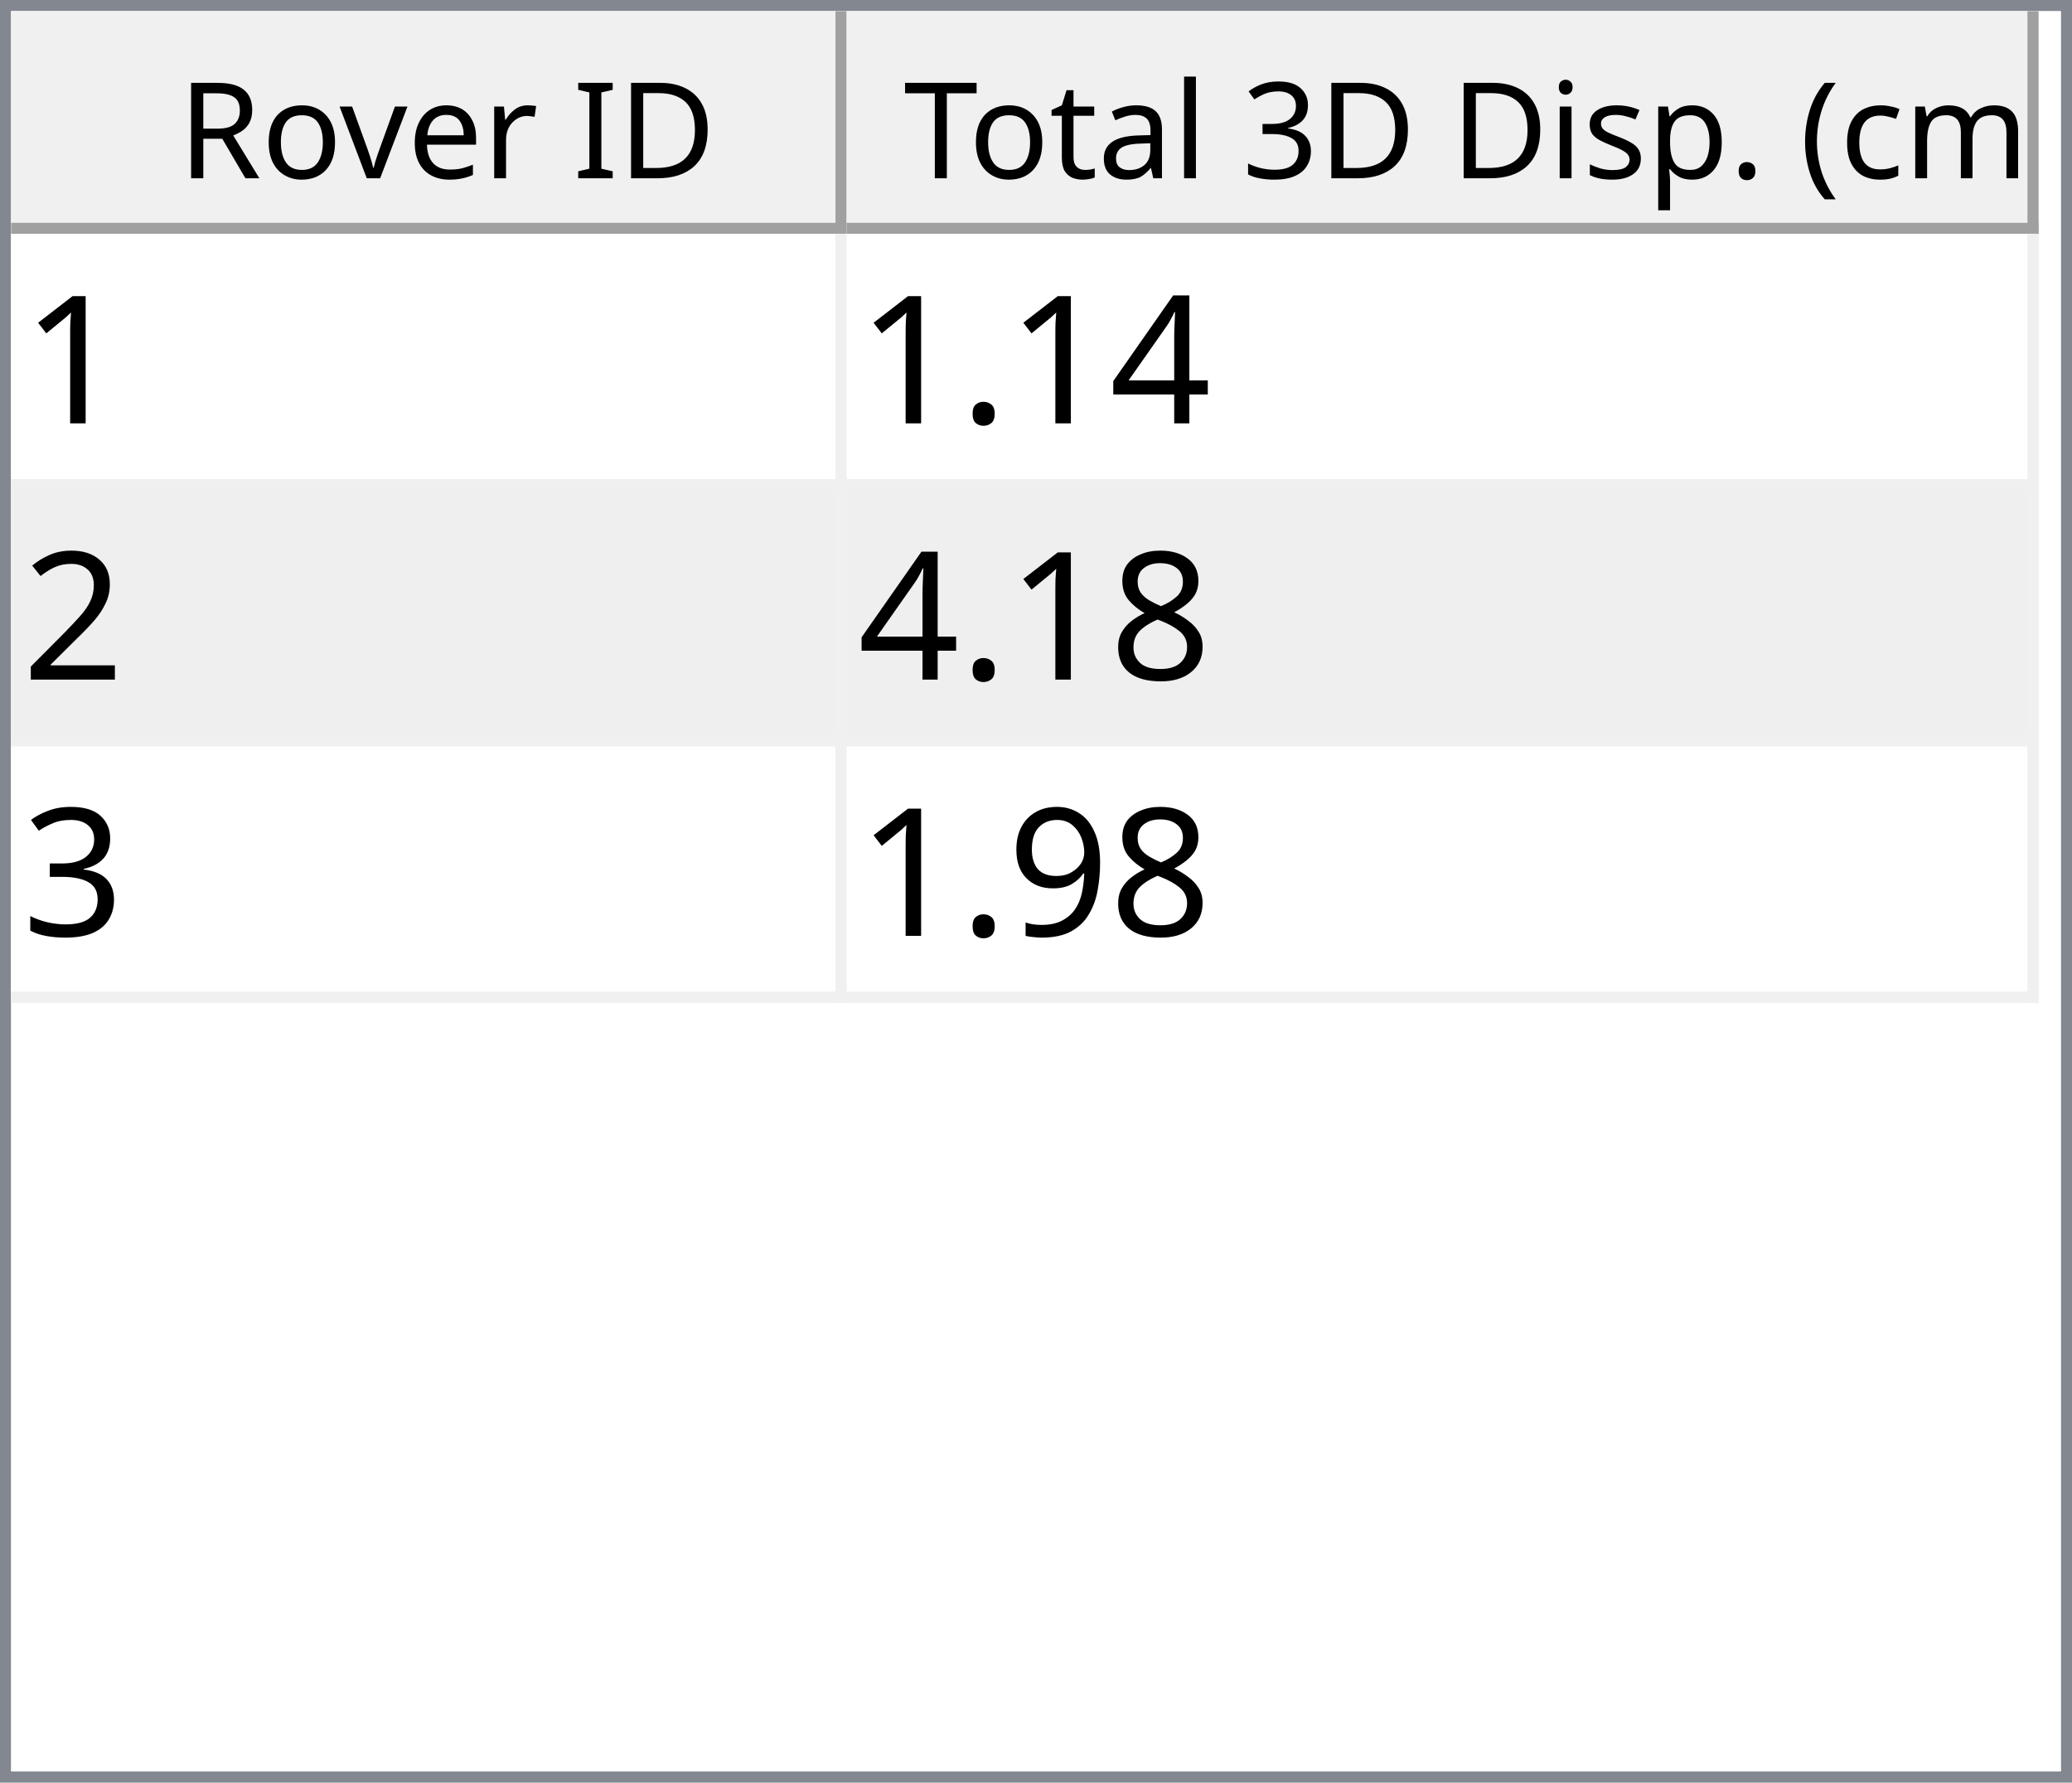
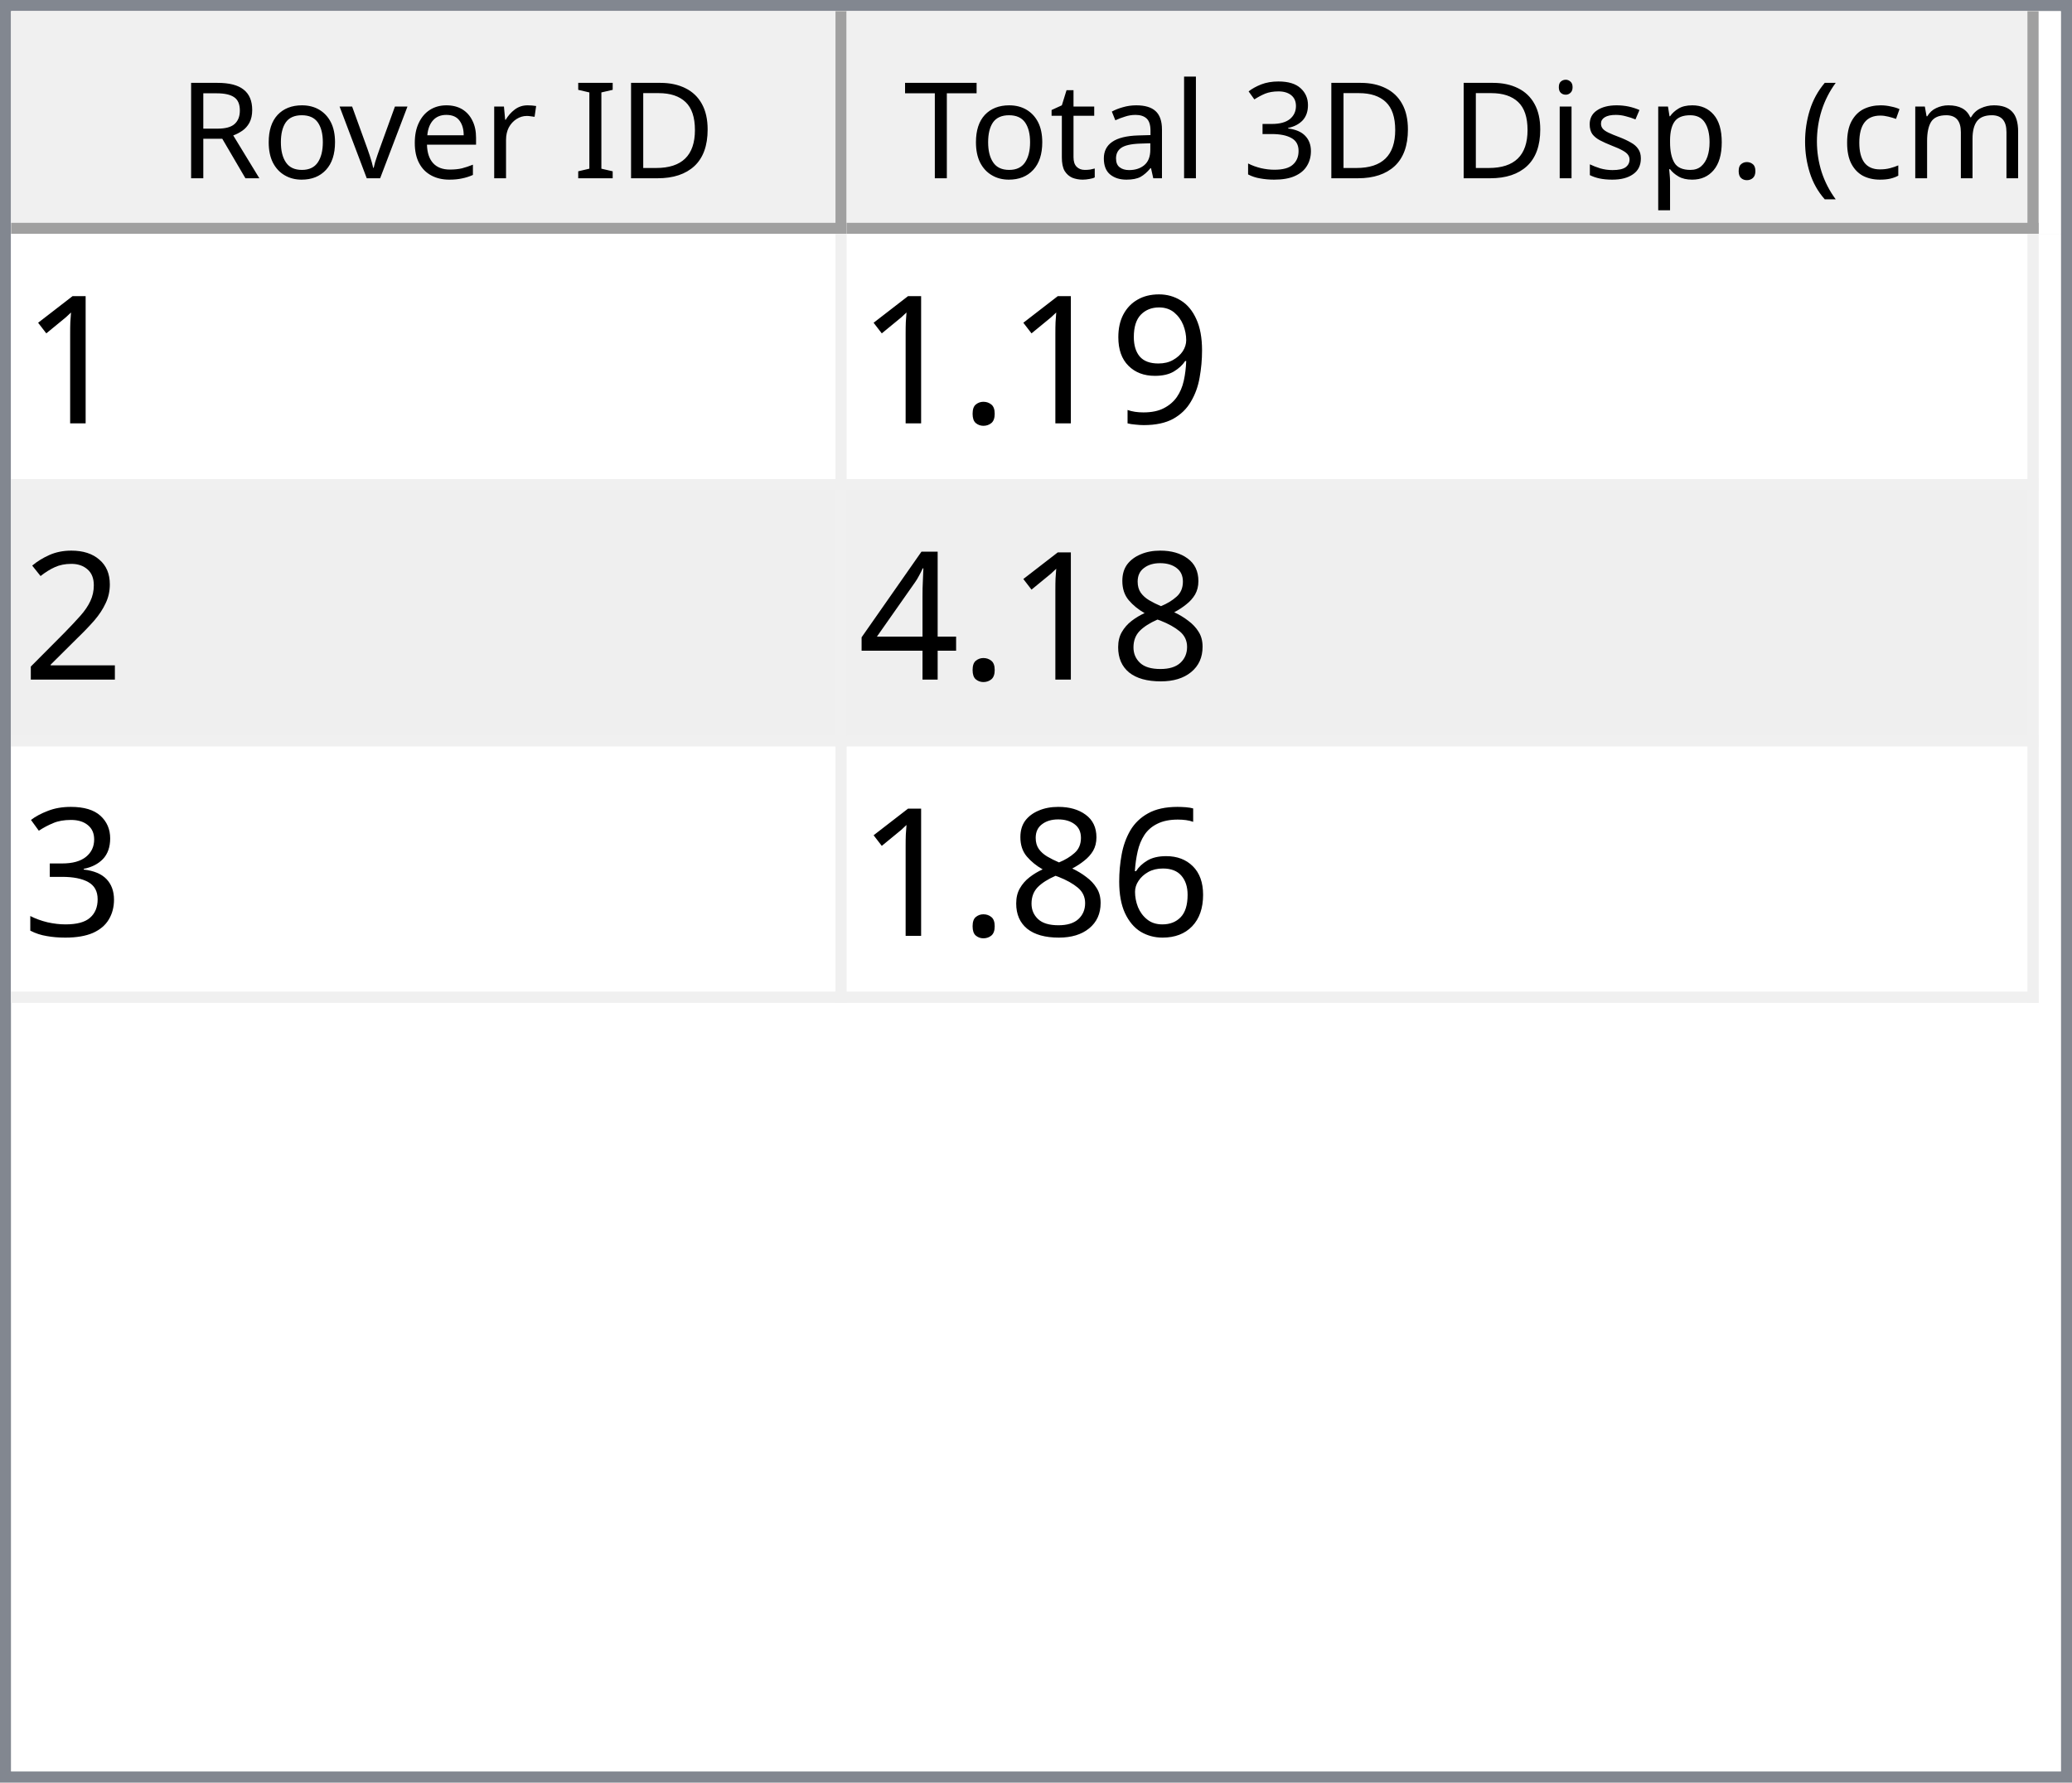
<svg xmlns="http://www.w3.org/2000/svg" style="fill-opacity:1; color-rendering:auto; color-interpolation:auto; text-rendering:auto; stroke:black; stroke-linecap:square; stroke-miterlimit:10; shape-rendering:auto; stroke-opacity:1; fill:black; stroke-dasharray:none; font-weight:normal; stroke-width:1; font-family:'Dialog'; font-style:normal; stroke-linejoin:miter; font-size:12px; stroke-dashoffset:0; image-rendering:auto;" width="186" height="160">
  <defs id="genericDefs" />
  <g>
    <defs id="defs1">
      <clipPath clipPathUnits="userSpaceOnUse" id="clipPath1">
        <path d="M0 0 L186 0 L186 160 L0 160 L0 0 Z" />
      </clipPath>
      <clipPath clipPathUnits="userSpaceOnUse" id="clipPath2">
        <path d="M0 0 L0 160 L186 160 L186 0 Z" />
      </clipPath>
      <clipPath clipPathUnits="userSpaceOnUse" id="clipPath3">
        <path d="M0 0 L0 20 L184 20 L184 0 Z" />
      </clipPath>
      <clipPath clipPathUnits="userSpaceOnUse" id="clipPath4">
        <path d="M0 0 L0 20 L75 20 L75 0 Z" />
      </clipPath>
      <clipPath clipPathUnits="userSpaceOnUse" id="clipPath5">
        <path d="M1 1 L1 19 L74 19 L74 1 Z" />
      </clipPath>
      <clipPath clipPathUnits="userSpaceOnUse" id="clipPath6">
        <path d="M0 0 L0 18 L73 18 L73 0 Z" />
      </clipPath>
      <clipPath clipPathUnits="userSpaceOnUse" id="clipPath7">
        <path d="M-0.5 -0.5 L-0.5 19.5 L74.5 19.5 L74.5 -0.5 Z" />
      </clipPath>
      <clipPath clipPathUnits="userSpaceOnUse" id="clipPath8">
        <path d="M0 0 L0 20 L107 20 L107 0 Z" />
      </clipPath>
      <clipPath clipPathUnits="userSpaceOnUse" id="clipPath9">
        <path d="M1 1 L1 19 L106 19 L106 1 Z" />
      </clipPath>
      <clipPath clipPathUnits="userSpaceOnUse" id="clipPath10">
        <path d="M0 0 L0 18 L105 18 L105 0 Z" />
      </clipPath>
      <clipPath clipPathUnits="userSpaceOnUse" id="clipPath11">
        <path d="M-0.5 -0.5 L-0.5 19.5 L106.5 19.5 L106.5 -0.5 Z" />
      </clipPath>
      <clipPath clipPathUnits="userSpaceOnUse" id="clipPath12">
        <path d="M0 0 L0 138 L184 138 L184 0 Z" />
      </clipPath>
      <clipPath clipPathUnits="userSpaceOnUse" id="clipPath13">
        <path d="M0 0 L0 69 L182 69 L182 0 Z" />
      </clipPath>
      <clipPath clipPathUnits="userSpaceOnUse" id="clipPath14">
        <path d="M-0.5 -0.5 L-0.5 68.5 L181.5 68.5 L181.5 -0.5 Z" />
      </clipPath>
      <clipPath clipPathUnits="userSpaceOnUse" id="clipPath15">
        <path d="M0 0 L0 22 L74 22 L74 0 Z" />
      </clipPath>
      <clipPath clipPathUnits="userSpaceOnUse" id="clipPath16">
        <path d="M0 0 L0 22 L106 22 L106 0 Z" />
      </clipPath>
      <font horiz-adv-x="64.551" id="font1">
        <font-face ascent="107.91" descent="25.098" units-per-em="100" style="font-style:normal; font-family:Segoe UI; font-weight:normal;" />
        <missing-glyph horiz-adv-x="64.551" d="M8.109 0 L8.109 68.266 L56.453 68.266 L56.453 0 L8.109 0 ZM15.328 7.234 L49.219 7.234 L49.219 61.031 L15.328 61.031 L15.328 7.234 Z" />
        <glyph unicode="D" horiz-adv-x="70.117" d="M9.188 0 L9.188 70.016 L28.516 70.016 Q65.531 70.016 65.531 35.891 Q65.531 19.672 55.25 9.836 Q44.969 0 27.734 0 L9.188 0 ZM17.391 62.594 L17.391 7.422 L27.828 7.422 Q41.609 7.422 49.273 14.797 Q56.938 22.172 56.938 35.688 Q56.938 62.594 28.328 62.594 L17.391 62.594 Z" />
        <glyph unicode="I" horiz-adv-x="26.611" d="M17.391 0 L9.188 0 L9.188 70.016 L17.391 70.016 L17.391 0 Z" />
        <glyph unicode=" " horiz-adv-x="27.393" d="" />
        <glyph unicode="r" horiz-adv-x="34.766" d="M34.188 41.891 Q32.078 43.5 28.125 43.5 Q23 43.5 19.555 38.672 Q16.109 33.844 16.109 25.484 L16.109 0 L8.109 0 L8.109 50 L16.109 50 L16.109 39.703 L16.312 39.703 Q18.016 44.969 21.531 47.922 Q25.047 50.875 29.391 50.875 Q32.516 50.875 34.188 50.203 L34.188 41.891 Z" />
        <glyph unicode="e" horiz-adv-x="52.295" d="M48.297 23 L12.984 23 Q13.188 14.656 17.484 10.109 Q21.781 5.562 29.297 5.562 Q37.75 5.562 44.828 11.141 L44.828 3.609 Q38.234 -1.172 27.391 -1.172 Q16.797 -1.172 10.742 5.641 Q4.688 12.453 4.688 24.812 Q4.688 36.469 11.305 43.82 Q17.922 51.172 27.734 51.172 Q37.547 51.172 42.922 44.828 Q48.297 38.484 48.297 27.203 L48.297 23 ZM40.094 29.781 Q40.047 36.719 36.75 40.578 Q33.453 44.438 27.594 44.438 Q21.922 44.438 17.969 40.383 Q14.016 36.328 13.094 29.781 L40.094 29.781 Z" />
        <glyph unicode="v" horiz-adv-x="47.9" d="M47.406 50 L27.484 0 L19.625 0 L0.688 50 L9.469 50 L22.172 13.672 Q23.578 9.672 23.922 6.688 L24.125 6.688 Q24.609 10.453 25.688 13.484 L38.969 50 L47.406 50 Z" />
        <glyph unicode="o" horiz-adv-x="58.594" d="M29 -1.172 Q17.922 -1.172 11.305 5.836 Q4.688 12.844 4.688 24.422 Q4.688 37.016 11.57 44.094 Q18.453 51.172 30.172 51.172 Q41.359 51.172 47.633 44.289 Q53.906 37.406 53.906 25.203 Q53.906 13.234 47.141 6.031 Q40.375 -1.172 29 -1.172 ZM29.594 44.438 Q21.875 44.438 17.383 39.188 Q12.891 33.938 12.891 24.703 Q12.891 15.828 17.43 10.695 Q21.969 5.562 29.594 5.562 Q37.359 5.562 41.531 10.594 Q45.703 15.625 45.703 24.906 Q45.703 34.281 41.531 39.359 Q37.359 44.438 29.594 44.438 Z" />
        <glyph unicode="R" horiz-adv-x="59.814" d="M59.375 0 L49.609 0 L37.891 19.625 Q36.281 22.359 34.766 24.289 Q33.25 26.219 31.664 27.438 Q30.078 28.656 28.25 29.219 Q26.422 29.781 24.125 29.781 L17.391 29.781 L17.391 0 L9.188 0 L9.188 70.016 L30.078 70.016 Q34.672 70.016 38.555 68.867 Q42.438 67.719 45.289 65.375 Q48.141 63.031 49.758 59.547 Q51.375 56.062 51.375 51.375 Q51.375 47.703 50.273 44.656 Q49.172 41.609 47.148 39.211 Q45.125 36.812 42.266 35.133 Q39.406 33.453 35.844 32.516 L35.844 32.328 Q37.594 31.547 38.891 30.547 Q40.188 29.547 41.359 28.18 Q42.531 26.812 43.68 25.078 Q44.828 23.344 46.234 21.047 L59.375 0 ZM17.391 62.594 L17.391 37.203 L28.516 37.203 Q31.594 37.203 34.203 38.133 Q36.812 39.062 38.719 40.797 Q40.625 42.531 41.703 45.047 Q42.781 47.562 42.781 50.688 Q42.781 56.297 39.141 59.445 Q35.5 62.594 28.609 62.594 L17.391 62.594 Z" />
        <glyph unicode=")" horiz-adv-x="30.176" d="M8.297 -15.922 L1.172 -15.922 Q16.406 2.344 16.406 26.812 Q16.406 51.469 1.078 70.016 L8.297 70.016 Q23.531 52.156 23.531 26.703 Q23.531 1.375 8.297 -15.922 Z" />
        <glyph unicode="m" horiz-adv-x="86.133" d="M79.109 0 L71.094 0 L71.094 28.719 Q71.094 37.016 68.531 40.727 Q65.969 44.438 59.906 44.438 Q54.781 44.438 51.195 39.75 Q47.609 35.062 47.609 28.516 L47.609 0 L39.594 0 L39.594 29.688 Q39.594 44.438 28.219 44.438 Q22.953 44.438 19.531 40.016 Q16.109 35.594 16.109 28.516 L16.109 0 L8.109 0 L8.109 50 L16.109 50 L16.109 42.094 L16.312 42.094 Q21.625 51.172 31.844 51.172 Q36.969 51.172 40.773 48.312 Q44.578 45.453 46 40.828 Q51.562 51.172 62.594 51.172 Q79.109 51.172 79.109 30.812 L79.109 0 Z" />
        <glyph unicode="c" horiz-adv-x="46.191" d="M42.188 2.297 Q36.422 -1.172 28.516 -1.172 Q17.828 -1.172 11.258 5.789 Q4.688 12.75 4.688 23.828 Q4.688 36.188 11.766 43.68 Q18.844 51.172 30.672 51.172 Q37.25 51.172 42.281 48.734 L42.281 40.531 Q36.719 44.438 30.375 44.438 Q22.703 44.438 17.797 38.945 Q12.891 33.453 12.891 24.516 Q12.891 15.719 17.508 10.641 Q22.125 5.562 29.891 5.562 Q36.422 5.562 42.188 9.906 L42.188 2.297 Z" />
        <glyph unicode="(" horiz-adv-x="30.176" d="M29.109 -15.922 L21.969 -15.922 Q6.844 1.375 6.844 26.703 Q6.844 52.156 21.969 70.016 L29.203 70.016 Q13.875 51.469 13.875 26.812 Q13.875 2.344 29.109 -15.922 Z" />
        <glyph unicode="." horiz-adv-x="21.68" d="M10.891 -1.078 Q8.641 -1.078 7.055 0.539 Q5.469 2.156 5.469 4.391 Q5.469 6.641 7.055 8.273 Q8.641 9.906 10.891 9.906 Q13.188 9.906 14.797 8.273 Q16.406 6.641 16.406 4.391 Q16.406 2.156 14.797 0.539 Q13.188 -1.078 10.891 -1.078 Z" />
        <glyph unicode="p" horiz-adv-x="58.789" d="M16.312 7.234 L16.109 7.234 L16.109 -23 L8.109 -23 L8.109 50 L16.109 50 L16.109 41.219 L16.312 41.219 Q22.219 51.172 33.594 51.172 Q43.266 51.172 48.688 44.461 Q54.109 37.75 54.109 26.469 Q54.109 13.922 48 6.375 Q41.891 -1.172 31.297 -1.172 Q21.578 -1.172 16.312 7.234 ZM16.109 27.391 L16.109 20.406 Q16.109 14.203 20.141 9.883 Q24.172 5.562 30.375 5.562 Q37.641 5.562 41.773 11.133 Q45.906 16.703 45.906 26.609 Q45.906 34.969 42.047 39.703 Q38.188 44.438 31.594 44.438 Q24.609 44.438 20.359 39.578 Q16.109 34.719 16.109 27.391 Z" />
        <glyph unicode="s" horiz-adv-x="42.432" d="M5.078 1.812 L5.078 10.406 Q11.625 5.562 19.484 5.562 Q30.031 5.562 30.031 12.594 Q30.031 14.594 29.125 15.992 Q28.219 17.391 26.68 18.461 Q25.141 19.531 23.07 20.383 Q21 21.234 18.609 22.172 Q15.281 23.484 12.766 24.828 Q10.25 26.172 8.57 27.859 Q6.891 29.547 6.031 31.695 Q5.172 33.844 5.172 36.719 Q5.172 40.234 6.789 42.945 Q8.406 45.656 11.086 47.484 Q13.766 49.312 17.211 50.242 Q20.656 51.172 24.312 51.172 Q30.812 51.172 35.938 48.922 L35.938 40.828 Q30.422 44.438 23.25 44.438 Q21 44.438 19.195 43.922 Q17.391 43.406 16.094 42.477 Q14.797 41.547 14.086 40.258 Q13.375 38.969 13.375 37.406 Q13.375 35.453 14.086 34.133 Q14.797 32.812 16.164 31.789 Q17.531 30.766 19.484 29.938 Q21.438 29.109 23.922 28.125 Q27.25 26.859 29.883 25.516 Q32.516 24.172 34.375 22.484 Q36.234 20.797 37.234 18.602 Q38.234 16.406 38.234 13.375 Q38.234 9.672 36.602 6.938 Q34.969 4.203 32.234 2.398 Q29.5 0.594 25.93 -0.289 Q22.359 -1.172 18.453 -1.172 Q10.75 -1.172 5.078 1.812 Z" />
        <glyph unicode="i" horiz-adv-x="24.219" d="M12.203 62.703 Q10.062 62.703 8.547 64.164 Q7.031 65.625 7.031 67.875 Q7.031 70.125 8.547 71.609 Q10.062 73.094 12.203 73.094 Q14.406 73.094 15.945 71.609 Q17.484 70.125 17.484 67.875 Q17.484 65.719 15.945 64.211 Q14.406 62.703 12.203 62.703 ZM16.109 0 L8.109 0 L8.109 50 L16.109 50 L16.109 0 Z" />
        <glyph unicode="3" horiz-adv-x="53.906" d="M46.531 19.828 Q46.531 15.094 44.75 11.211 Q42.969 7.328 39.719 4.57 Q36.469 1.812 31.93 0.297 Q27.391 -1.219 21.922 -1.219 Q11.922 -1.219 6 2.594 L6 11.188 Q13.094 5.609 22.219 5.609 Q25.875 5.609 28.828 6.539 Q31.781 7.469 33.906 9.227 Q36.031 10.984 37.18 13.477 Q38.328 15.969 38.328 19.094 Q38.328 32.812 18.797 32.812 L12.984 32.812 L12.984 39.594 L18.5 39.594 Q35.797 39.594 35.797 52.484 Q35.797 64.406 22.609 64.406 Q15.188 64.406 8.688 59.422 L8.688 67.188 Q15.375 71.188 24.609 71.188 Q29 71.188 32.57 69.969 Q36.141 68.75 38.68 66.555 Q41.219 64.359 42.609 61.281 Q44 58.203 44 54.5 Q44 40.672 30.031 36.719 L30.031 36.531 Q33.594 36.141 36.625 34.797 Q39.656 33.453 41.852 31.305 Q44.047 29.156 45.289 26.25 Q46.531 23.344 46.531 19.828 Z" />
        <glyph unicode="l" horiz-adv-x="24.219" d="M16.109 0 L8.109 0 L8.109 74.031 L16.109 74.031 L16.109 0 Z" />
        <glyph unicode="a" horiz-adv-x="50.879" d="M43.891 0 L35.891 0 L35.891 7.812 L35.688 7.812 Q30.469 -1.172 20.312 -1.172 Q12.844 -1.172 8.617 2.781 Q4.391 6.734 4.391 13.281 Q4.391 27.297 20.906 29.594 L35.891 31.688 Q35.891 44.438 25.594 44.438 Q16.547 44.438 9.281 38.281 L9.281 46.484 Q16.656 51.172 26.266 51.172 Q43.891 51.172 43.891 32.516 L43.891 0 ZM35.891 25.297 L23.828 23.641 Q18.266 22.859 15.43 20.875 Q12.594 18.891 12.594 13.875 Q12.594 10.203 15.211 7.883 Q17.828 5.562 22.172 5.562 Q28.125 5.562 32.008 9.742 Q35.891 13.922 35.891 20.312 L35.891 25.297 Z" />
        <glyph unicode="t" horiz-adv-x="33.887" d="M31.297 0.484 Q28.469 -1.078 23.828 -1.078 Q10.688 -1.078 10.688 13.578 L10.688 43.172 L2.094 43.172 L2.094 50 L10.688 50 L10.688 62.203 L18.703 64.797 L18.703 50 L31.297 50 L31.297 43.172 L18.703 43.172 L18.703 14.984 Q18.703 9.969 20.414 7.82 Q22.125 5.672 26.078 5.672 Q29.109 5.672 31.297 7.328 L31.297 0.484 Z" />
        <glyph unicode="T" horiz-adv-x="52.393" d="M50.594 62.594 L30.375 62.594 L30.375 0 L22.172 0 L22.172 62.594 L2 62.594 L2 70.016 L50.594 70.016 L50.594 62.594 Z" />
      </font>
      <font horiz-adv-x="75.0" id="font2">
        <font-face ascent="100.537" descent="21.973" units-per-em="100" style="font-style:normal; font-family:sans-serif; font-weight:normal;" />
        <missing-glyph horiz-adv-x="75.0" d="M12.5 0 L12.5 62.5 L62.5 62.5 L62.5 0 L12.5 0 ZM14.062 1.562 L60.938 1.562 L60.938 60.938 L14.062 60.938 L14.062 1.562 Z" />
        <glyph unicode="1" horiz-adv-x="55.615" d="M37.25 0 L28.469 0 L28.469 56 Q25.297 52.984 20.141 49.953 Q14.984 46.922 10.891 45.406 L10.891 53.906 Q18.266 57.375 23.781 62.305 Q29.297 67.234 31.594 71.875 L37.25 71.875 L37.25 0 Z" />
-         <glyph unicode="4" horiz-adv-x="55.615" d="M32.328 0 L32.328 17.141 L1.266 17.141 L1.266 25.203 L33.938 71.578 L41.109 71.578 L41.109 25.203 L50.781 25.203 L50.781 17.141 L41.109 17.141 L41.109 0 L32.328 0 ZM32.328 25.203 L32.328 57.469 L9.906 25.203 L32.328 25.203 Z" />
+         <glyph unicode="9" horiz-adv-x="55.615" d="M5.469 16.547 L13.922 17.328 Q14.984 11.375 18.016 8.688 Q21.047 6 25.781 6 Q29.828 6 32.883 7.859 Q35.938 9.719 37.891 12.82 Q39.844 15.922 41.164 21.195 Q42.484 26.469 42.484 31.938 Q42.484 32.516 42.438 33.688 Q39.797 29.5 35.234 26.883 Q30.672 24.266 25.344 24.266 Q16.453 24.266 10.305 30.711 Q4.156 37.156 4.156 47.703 Q4.156 58.594 10.578 65.234 Q17 71.875 26.656 71.875 Q33.641 71.875 39.43 68.117 Q45.219 64.359 48.219 57.398 Q51.219 50.438 51.219 37.25 Q51.219 23.531 48.242 15.406 Q45.266 7.281 39.383 3.031 Q33.5 -1.219 25.594 -1.219 Q17.188 -1.219 11.867 3.445 Q6.547 8.109 5.469 16.547 ZM41.453 48.141 Q41.453 55.719 37.43 60.156 Q33.406 64.594 27.734 64.594 Q21.875 64.594 17.531 59.812 Q13.188 55.031 13.188 47.406 Q13.188 40.578 17.312 36.305 Q21.438 32.031 27.484 32.031 Q33.594 32.031 37.523 36.305 Q41.453 40.578 41.453 48.141 Z" />
        <glyph unicode="." horiz-adv-x="27.783" d="M9.078 0 L9.078 10.016 L19.094 10.016 L19.094 0 L9.078 0 Z" />
        <glyph unicode="2" horiz-adv-x="55.615" d="M50.344 8.453 L50.344 0 L3.031 0 Q2.938 3.172 4.047 6.109 Q5.859 10.938 9.836 15.625 Q13.812 20.312 21.344 26.469 Q33.016 36.031 37.117 41.625 Q41.219 47.219 41.219 52.203 Q41.219 57.422 37.477 61.008 Q33.734 64.594 27.734 64.594 Q21.391 64.594 17.578 60.789 Q13.766 56.984 13.719 50.25 L4.688 51.172 Q5.609 61.281 11.664 66.578 Q17.719 71.875 27.938 71.875 Q38.234 71.875 44.242 66.164 Q50.25 60.453 50.25 52 Q50.25 47.703 48.492 43.555 Q46.734 39.406 42.656 34.812 Q38.578 30.219 29.109 22.219 Q21.188 15.578 18.945 13.211 Q16.703 10.844 15.234 8.453 L50.344 8.453 Z" />
        <glyph unicode="8" horiz-adv-x="55.615" d="M17.672 38.812 Q12.203 40.828 9.57 44.539 Q6.938 48.25 6.938 53.422 Q6.938 61.234 12.555 66.555 Q18.172 71.875 27.484 71.875 Q36.859 71.875 42.578 66.43 Q48.297 60.984 48.297 53.172 Q48.297 48.188 45.68 44.508 Q43.062 40.828 37.75 38.812 Q44.344 36.672 47.781 31.883 Q51.219 27.094 51.219 20.453 Q51.219 11.281 44.727 5.031 Q38.234 -1.219 27.641 -1.219 Q17.047 -1.219 10.547 5.055 Q4.047 11.328 4.047 20.703 Q4.047 27.688 7.594 32.398 Q11.141 37.109 17.672 38.812 ZM15.922 53.719 Q15.922 48.641 19.195 45.414 Q22.469 42.188 27.688 42.188 Q32.766 42.188 36.016 45.383 Q39.266 48.578 39.266 53.219 Q39.266 58.062 35.914 61.359 Q32.562 64.656 27.594 64.656 Q22.562 64.656 19.242 61.43 Q15.922 58.203 15.922 53.719 ZM13.094 20.656 Q13.094 16.891 14.875 13.375 Q16.656 9.859 20.172 7.93 Q23.688 6 27.734 6 Q34.031 6 38.133 10.055 Q42.234 14.109 42.234 20.359 Q42.234 26.703 38.016 30.859 Q33.797 35.016 27.438 35.016 Q21.234 35.016 17.164 30.914 Q13.094 26.812 13.094 20.656 Z" />
+         <glyph unicode="4" horiz-adv-x="55.615" d="M32.328 0 L32.328 17.141 L1.266 17.141 L1.266 25.203 L33.938 71.578 L41.109 71.578 L41.109 25.203 L50.781 25.203 L50.781 17.141 L41.109 17.141 L41.109 0 L32.328 0 ZM32.328 25.203 L32.328 57.469 L9.906 25.203 L32.328 25.203 Z" />
        <glyph unicode="3" horiz-adv-x="55.615" d="M4.203 18.891 L12.984 20.062 Q14.5 12.594 18.141 9.297 Q21.781 6 27 6 Q33.203 6 37.477 10.297 Q41.75 14.594 41.75 20.953 Q41.75 27 37.797 30.93 Q33.844 34.859 27.734 34.859 Q25.25 34.859 21.531 33.891 L22.516 41.609 Q23.391 41.5 23.922 41.5 Q29.547 41.5 34.039 44.43 Q38.531 47.359 38.531 53.469 Q38.531 58.297 35.258 61.477 Q31.984 64.656 26.812 64.656 Q21.688 64.656 18.266 61.43 Q14.844 58.203 13.875 51.766 L5.078 53.328 Q6.688 62.156 12.398 67.016 Q18.109 71.875 26.609 71.875 Q32.469 71.875 37.398 69.359 Q42.328 66.844 44.945 62.5 Q47.562 58.156 47.562 53.266 Q47.562 48.641 45.07 44.828 Q42.578 41.016 37.703 38.766 Q44.047 37.312 47.562 32.695 Q51.078 28.078 51.078 21.141 Q51.078 11.766 44.242 5.25 Q37.406 -1.266 26.953 -1.266 Q17.531 -1.266 11.305 4.352 Q5.078 9.969 4.203 18.891 Z" />
-         <glyph unicode="9" horiz-adv-x="55.615" d="M5.469 16.547 L13.922 17.328 Q14.984 11.375 18.016 8.688 Q21.047 6 25.781 6 Q29.828 6 32.883 7.859 Q35.938 9.719 37.891 12.82 Q39.844 15.922 41.164 21.195 Q42.484 26.469 42.484 31.938 Q42.484 32.516 42.438 33.688 Q39.797 29.5 35.234 26.883 Q30.672 24.266 25.344 24.266 Q16.453 24.266 10.305 30.711 Q4.156 37.156 4.156 47.703 Q4.156 58.594 10.578 65.234 Q17 71.875 26.656 71.875 Q33.641 71.875 39.43 68.117 Q45.219 64.359 48.219 57.398 Q51.219 50.438 51.219 37.25 Q51.219 23.531 48.242 15.406 Q45.266 7.281 39.383 3.031 Q33.5 -1.219 25.594 -1.219 Q17.188 -1.219 11.867 3.445 Q6.547 8.109 5.469 16.547 ZM41.453 48.141 Q41.453 55.719 37.43 60.156 Q33.406 64.594 27.734 64.594 Q21.875 64.594 17.531 59.812 Q13.188 55.031 13.188 47.406 Q13.188 40.578 17.312 36.305 Q21.438 32.031 27.484 32.031 Q33.594 32.031 37.523 36.305 Q41.453 40.578 41.453 48.141 Z" />
+         <glyph unicode="6" horiz-adv-x="55.615" d="M49.75 54.047 L41.016 53.375 Q39.844 58.547 37.703 60.891 Q34.125 64.656 28.906 64.656 Q24.703 64.656 21.531 62.312 Q17.391 59.281 14.992 53.469 Q12.594 47.656 12.5 36.922 Q15.672 41.75 20.266 44.094 Q24.859 46.438 29.891 46.438 Q38.672 46.438 44.852 39.969 Q51.031 33.5 51.031 23.25 Q51.031 16.5 48.125 10.719 Q45.219 4.938 40.141 1.859 Q35.062 -1.219 28.609 -1.219 Q17.625 -1.219 10.695 6.859 Q3.766 14.938 3.766 33.5 Q3.766 54.25 11.422 63.672 Q18.109 71.875 29.438 71.875 Q37.891 71.875 43.289 67.141 Q48.688 62.406 49.75 54.047 ZM13.875 23.188 Q13.875 18.656 15.797 14.508 Q17.719 10.359 21.188 8.18 Q24.656 6 28.469 6 Q34.031 6 38.039 10.492 Q42.047 14.984 42.047 22.703 Q42.047 30.125 38.086 34.398 Q34.125 38.672 28.125 38.672 Q22.172 38.672 18.023 34.398 Q13.875 30.125 13.875 23.188 Z" />
      </font>
    </defs>
    <g style="fill:white; stroke:white;">
      <rect x="0" y="0" width="186" style="clip-path:url(#clipPath1); stroke:none;" height="160" />
    </g>
    <g style="fill:white; text-rendering:optimizeSpeed; color-rendering:optimizeSpeed; image-rendering:optimizeSpeed; shape-rendering:crispEdges; stroke:white; color-interpolation:sRGB;">
      <rect x="0" width="186" height="160" y="0" style="stroke:none;" />
      <path style="stroke:none;" d="M0 160 L186 160 L186 0 L0 0 Z" />
    </g>
    <g style="fill:rgb(240,240,240); font-family:'Segoe UI'; stroke:rgb(240,240,240);">
      <rect x="0" y="0" width="186" style="clip-path:url(#clipPath2); stroke:none;" height="160" />
    </g>
    <g style="fill:rgb(130,135,144); font-family:'Segoe UI'; stroke:rgb(130,135,144);">
      <path d="M0 0 L186 0 L186 160 L0 160 L0 0 ZM1 1 L185 1 L185 159 L1 159 L1 1 Z" style="fill-rule:evenodd; clip-path:url(#clipPath2); stroke:none;" />
    </g>
    <g style="fill:white; font-family:'Segoe UI'; stroke:white;" transform="translate(1,1)">
      <rect x="0" y="0" width="184" style="clip-path:url(#clipPath3); stroke:none;" height="20" />
    </g>
    <g style="fill:rgb(240,240,240); font-family:'Segoe UI'; stroke:rgb(240,240,240);" transform="translate(1,1)">
      <rect x="0" y="0" width="75" style="clip-path:url(#clipPath4); stroke:none;" height="20" />
    </g>
    <g style="font-family:'Segoe UI';" transform="translate(2,2)">
      <text x="14" xml:space="preserve" y="14" style="clip-path:url(#clipPath6); stroke:none;">Rover ID</text>
    </g>
    <g style="fill:rgb(160,160,160); font-family:'Segoe UI'; stroke:rgb(160,160,160); stroke-linejoin:bevel;" transform="translate(1.5,1.5)">
      <line x1="74" x2="74" y1="0" style="fill:none; clip-path:url(#clipPath7);" y2="19" />
    </g>
    <g style="fill:rgb(160,160,160); font-family:'Segoe UI'; stroke:rgb(160,160,160); stroke-linejoin:bevel;" transform="matrix(1,0,0,1,1,1) translate(0.5,0.5)">
      <line x1="0" x2="74" y1="19" style="fill:none; clip-path:url(#clipPath7);" y2="19" />
    </g>
    <g style="fill:rgb(240,240,240); font-family:'Segoe UI'; stroke:rgb(240,240,240);" transform="translate(76,1)">
      <rect x="0" y="0" width="107" style="clip-path:url(#clipPath8); stroke:none;" height="20" />
    </g>
    <g style="font-family:'Segoe UI';" transform="translate(77,2)">
      <text x="1" xml:space="preserve" y="14" style="clip-path:url(#clipPath10); stroke:none;"> Total 3D Disp. (cm)</text>
    </g>
    <g style="fill:rgb(160,160,160); font-family:'Segoe UI'; stroke:rgb(160,160,160); stroke-linejoin:bevel;" transform="translate(76.5,1.5)">
      <line x1="106" x2="106" y1="0" style="fill:none; clip-path:url(#clipPath11);" y2="19" />
    </g>
    <g style="fill:rgb(160,160,160); font-family:'Segoe UI'; stroke:rgb(160,160,160); stroke-linejoin:bevel;" transform="matrix(1,0,0,1,76,1) translate(0.5,0.5)">
      <line x1="0" x2="106" y1="19" style="fill:none; clip-path:url(#clipPath11);" y2="19" />
    </g>
    <g style="fill:white; font-family:'Segoe UI'; stroke:white;" transform="translate(1,21)">
      <rect x="0" y="0" width="184" style="clip-path:url(#clipPath12); stroke:none;" height="138" />
    </g>
    <g style="fill:rgb(240,240,240); font-size:16px; font-family:sans-serif; stroke:rgb(240,240,240);" transform="translate(1,21)">
      <rect x="0" y="0" width="182" style="clip-path:url(#clipPath13); stroke:none;" height="69" />
      <line transform="translate(0.5,0.5)" x1="0" x2="181" y1="22" style="clip-path:url(#clipPath14); fill:none; stroke-linejoin:bevel;" y2="22" />
    </g>
    <g transform="matrix(1,0,0,1,1,21) translate(0.5,0.5)" style="fill:rgb(240,240,240); font-size:16px; font-family:sans-serif; stroke:rgb(240,240,240); stroke-linejoin:bevel;">
      <line x1="0" x2="181" y1="45" style="fill:none; clip-path:url(#clipPath14);" y2="45" />
    </g>
    <g transform="matrix(1,0,0,1,1,21) translate(0.5,0.5)" style="fill:rgb(240,240,240); font-size:16px; font-family:sans-serif; stroke:rgb(240,240,240); stroke-linejoin:bevel;">
      <line x1="0" x2="181" y1="68" style="fill:none; clip-path:url(#clipPath14);" y2="68" />
    </g>
    <g transform="matrix(1,0,0,1,1,21) translate(0.5,0.5)" style="fill:rgb(240,240,240); font-size:16px; font-family:sans-serif; stroke:rgb(240,240,240); stroke-linejoin:bevel;">
      <line x1="74" x2="74" y1="0" style="fill:none; clip-path:url(#clipPath14);" y2="68" />
    </g>
    <g transform="matrix(1,0,0,1,1,21) translate(0.5,0.5)" style="fill:rgb(240,240,240); font-size:16px; font-family:sans-serif; stroke:rgb(240,240,240); stroke-linejoin:bevel;">
      <line x1="181" x2="181" y1="0" style="fill:none; clip-path:url(#clipPath14);" y2="68" />
    </g>
    <g style="fill:white; font-size:16px; font-family:sans-serif; stroke:white;" transform="matrix(1,0,0,1,1,21)">
      <rect x="0" y="0" width="74" style="clip-path:url(#clipPath15); stroke:none;" height="22" />
      <text x="1" y="17" style="fill:black; clip-path:url(#clipPath15); stroke:none;" xml:space="preserve">1</text>
    </g>
    <g style="fill:white; font-size:16px; font-family:sans-serif; stroke:white;" transform="matrix(1,0,0,1,1,21) translate(75,0)">
      <rect x="0" y="0" width="106" style="clip-path:url(#clipPath16); stroke:none;" height="22" />
-       <text x="1" y="17" style="fill:black; clip-path:url(#clipPath16); stroke:none;" xml:space="preserve">1.14</text>
+       <text x="1" y="17" style="fill:black; clip-path:url(#clipPath16); stroke:none;" xml:space="preserve">1.19</text>
    </g>
    <g style="fill:rgb(239,239,239); font-size:16px; font-family:sans-serif; stroke:rgb(239,239,239);" transform="matrix(1,0,0,1,1,21) translate(0,23)">
      <rect x="0" y="0" width="74" style="clip-path:url(#clipPath15); stroke:none;" height="22" />
      <text x="1" y="17" style="fill:black; clip-path:url(#clipPath15); stroke:none;" xml:space="preserve">2</text>
    </g>
    <g style="fill:rgb(239,239,239); font-size:16px; font-family:sans-serif; stroke:rgb(239,239,239);" transform="matrix(1,0,0,1,1,21) translate(75,23)">
      <rect x="0" y="0" width="106" style="clip-path:url(#clipPath16); stroke:none;" height="22" />
      <text x="1" y="17" style="fill:black; clip-path:url(#clipPath16); stroke:none;" xml:space="preserve">4.18</text>
    </g>
    <g style="fill:white; font-size:16px; font-family:sans-serif; stroke:white;" transform="matrix(1,0,0,1,1,21) translate(0,46)">
      <rect x="0" y="0" width="74" style="clip-path:url(#clipPath15); stroke:none;" height="22" />
      <text x="1" y="17" style="fill:black; clip-path:url(#clipPath15); stroke:none;" xml:space="preserve">3</text>
    </g>
    <g style="fill:white; font-size:16px; font-family:sans-serif; stroke:white;" transform="matrix(1,0,0,1,1,21) translate(75,46)">
      <rect x="0" y="0" width="106" style="clip-path:url(#clipPath16); stroke:none;" height="22" />
-       <text x="1" y="17" style="fill:black; clip-path:url(#clipPath16); stroke:none;" xml:space="preserve">1.98</text>
+       <text x="1" y="17" style="fill:black; clip-path:url(#clipPath16); stroke:none;" xml:space="preserve">1.86</text>
    </g>
  </g>
</svg>
